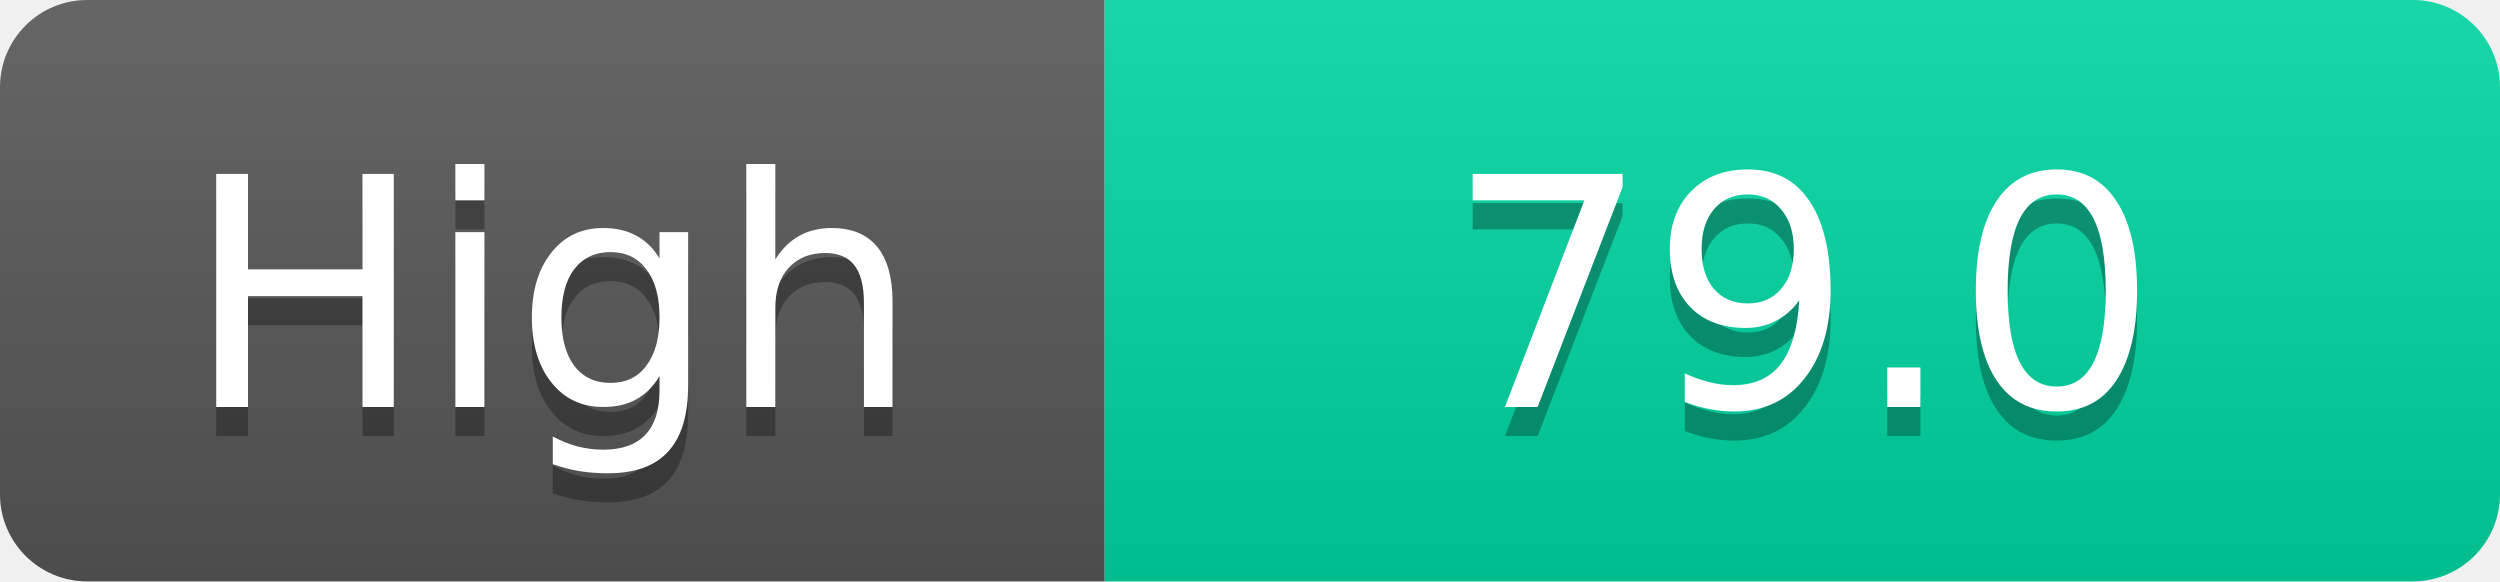
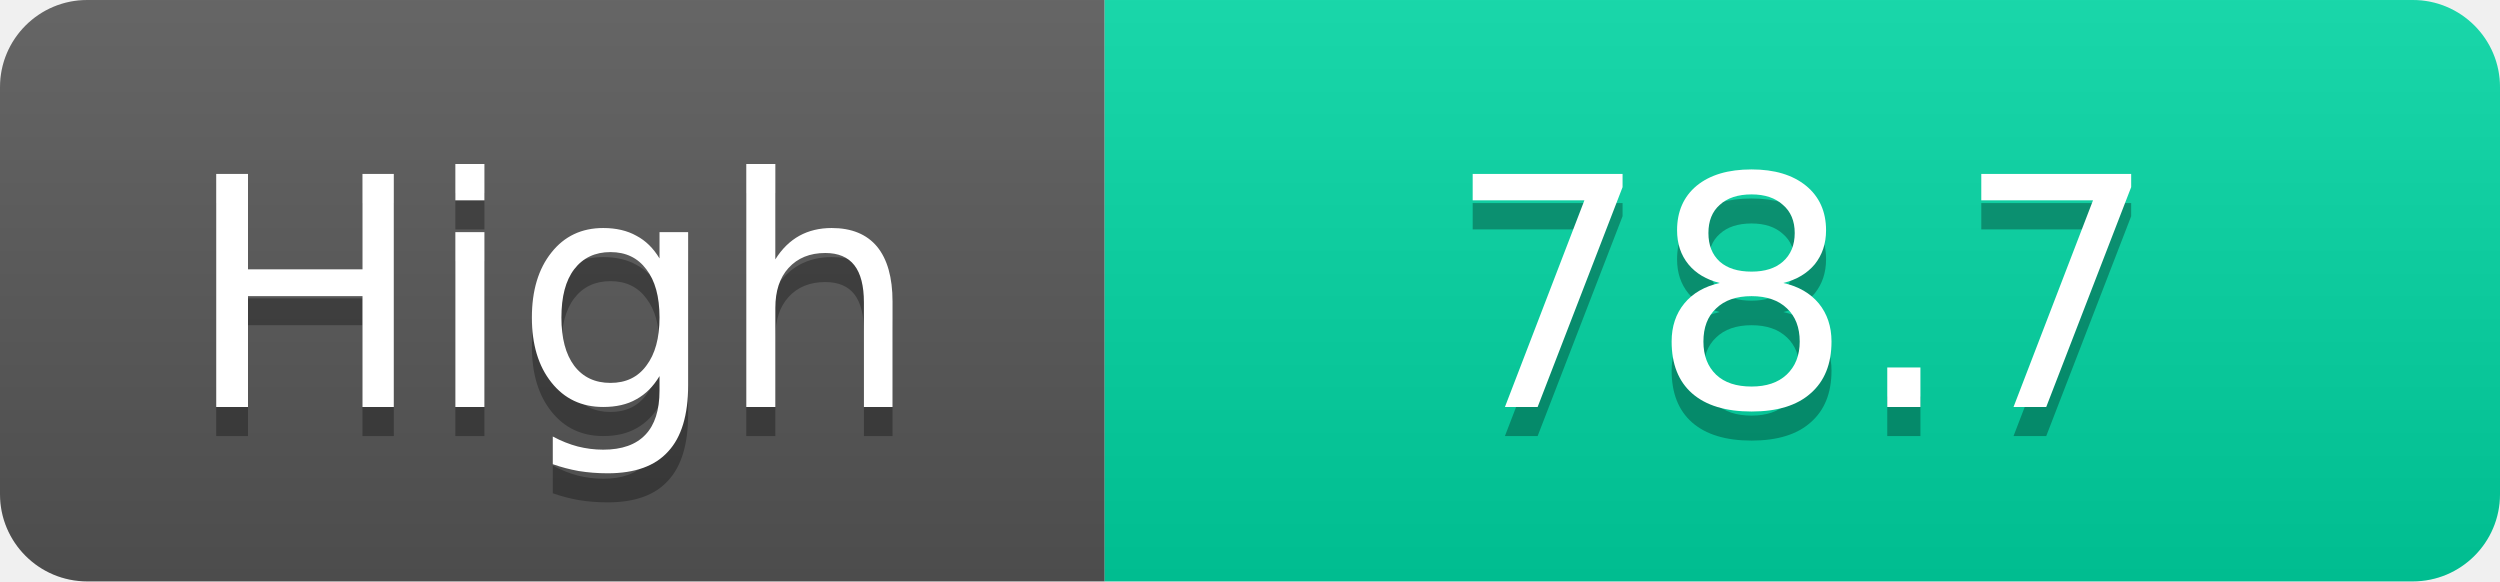
<svg xmlns="http://www.w3.org/2000/svg" width="86" height="20">
  <linearGradient id="s" x2="0" y2="100%">
    <stop offset="0" stop-color="#fff" stop-opacity=".1" />
    <stop offset="1" stop-opacity=".1" />
  </linearGradient>
  <clipPath id="r">
    <rect width="86" height="20" rx="3" fill="#fff" />
  </clipPath>
  <g clip-path="url(#r)">
    <rect width="38" height="20" fill="#555" />
    <rect x="38" width="48" height="20" fill="#00d2a0" />
    <rect width="86" height="20" fill="url(#s)" />
  </g>
  <g fill="#fff" text-anchor="middle" font-family="Verdana,Geneva,DejaVu Sans,sans-serif" text-rendering="geometricPrecision" font-size="11">
    <text x="19.0" y="15" fill="#010101" fill-opacity=".3">High</text>
    <text x="19.0" y="14">High</text>
-     <text x="62.0" y="15" fill="#010101" fill-opacity=".3">79.0</text>
-     <text x="62.0" y="14">79.0</text>
+     <text x="62.0" y="15" fill="#010101" fill-opacity=".3">78.7</text>
+     <text x="62.0" y="14">78.7</text>
  </g>
</svg>
